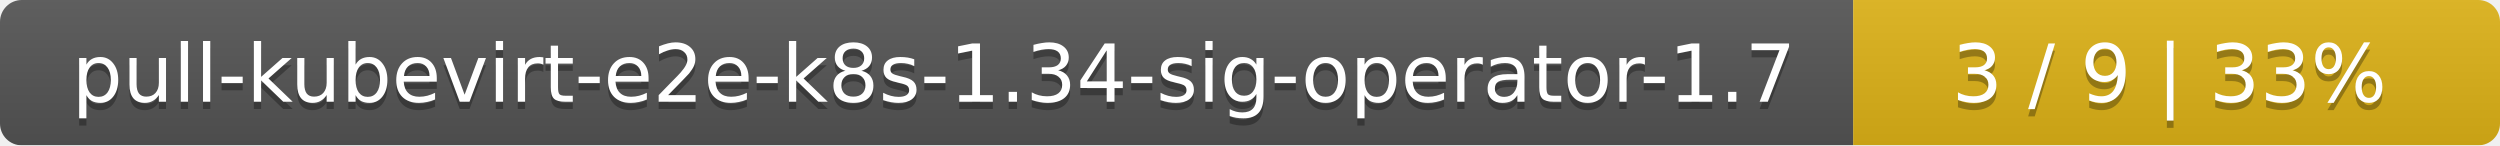
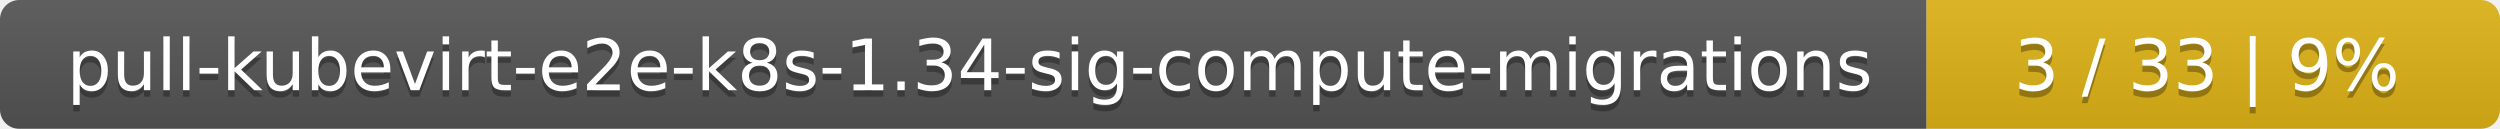
- <svg xmlns="http://www.w3.org/2000/svg" width="344" height="20">
+ <svg xmlns="http://www.w3.org/2000/svg" width="388" height="20">
  <linearGradient id="smooth" x2="0" y2="100%">
    <stop offset="0" stop-color="#bbb" stop-opacity=".1" />
    <stop offset="1" stop-opacity=".1" />
  </linearGradient>
  <mask id="round">
-     <rect width="344" height="20" rx="3" fill="#fff" />
+     <rect width="388" height="20" rx="3" fill="#fff" />
  </mask>
  <g mask="url(#round)">
-     <rect width="255" height="20" fill="#555" />
-     <rect x="255" width="89" height="20" fill="#dfb317" />
-     <rect width="344" height="20" fill="url(#smooth)" />
+     <rect width="299" height="20" fill="#555" />
+     <rect x="299" width="89" height="20" fill="#dfb317" />
+     <rect width="388" height="20" fill="url(#smooth)" />
  </g>
  <g fill="#fff" text-anchor="middle" font-family="DejaVu Sans,Verdana,Geneva,sans-serif" font-size="11">
-     <text x="128.5" y="15" fill="#010101" fill-opacity=".3">pull-kubevirt-e2e-k8s-1.34-sig-operator-1.7</text>
-     <text x="128.5" y="14">pull-kubevirt-e2e-k8s-1.34-sig-operator-1.7</text>
-     <text x="298.5" y="15" fill="#010101" fill-opacity=".3">3 / 9    |    33%</text>
-     <text x="298.5" y="14">3 / 9    |    33%</text>
+     <text x="150.5" y="15" fill="#010101" fill-opacity=".3">pull-kubevirt-e2e-k8s-1.34-sig-compute-migrations</text>
+     <text x="150.5" y="14">pull-kubevirt-e2e-k8s-1.34-sig-compute-migrations</text>
+     <text x="342.5" y="15" fill="#010101" fill-opacity=".3">3 / 33    |    9%</text>
+     <text x="342.5" y="14">3 / 33    |    9%</text>
  </g>
</svg>
